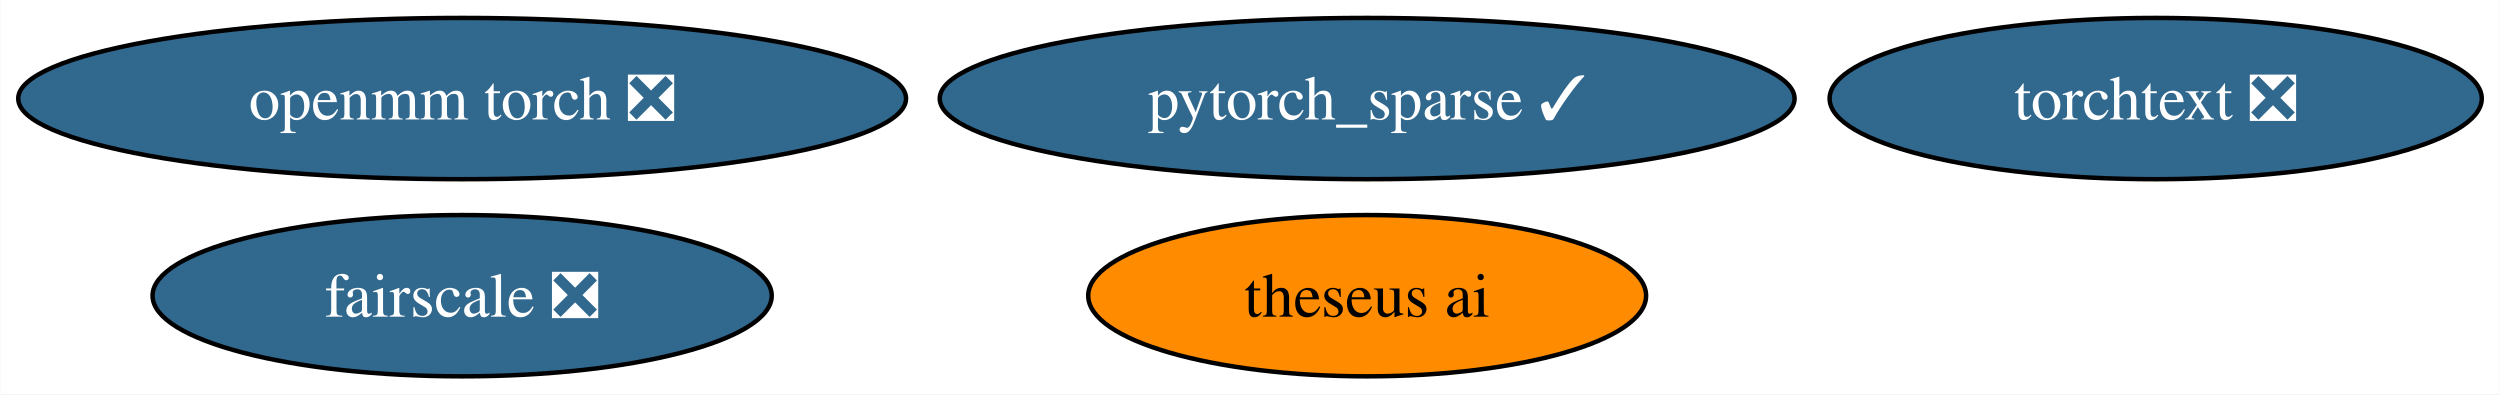
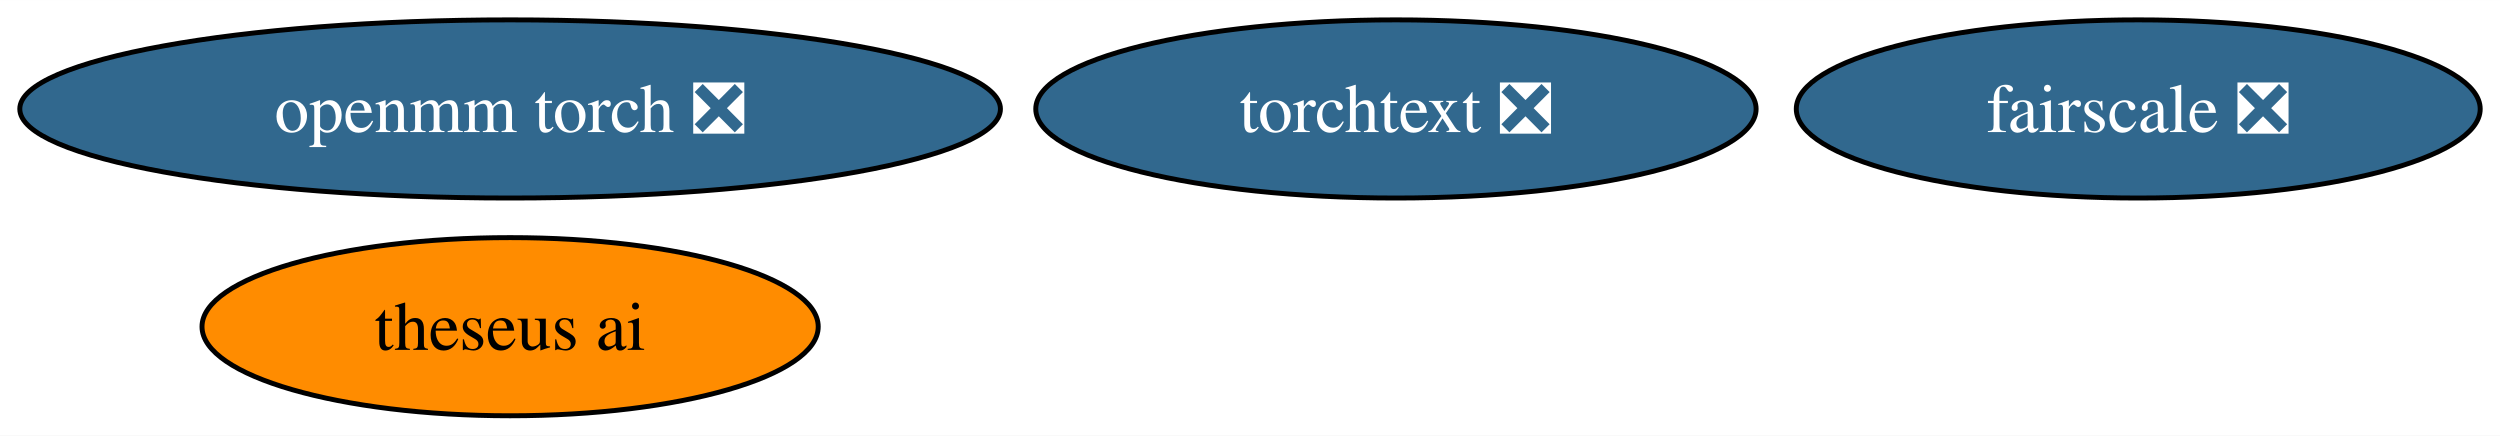
- <svg xmlns="http://www.w3.org/2000/svg" xmlns:xlink="http://www.w3.org/1999/xlink" width="558pt" height="88pt" viewBox="0.00 0.00 557.86 88.00">
+ <svg xmlns="http://www.w3.org/2000/svg" xmlns:xlink="http://www.w3.org/1999/xlink" width="505pt" height="88pt" viewBox="0.00 0.00 505.18 88.00">
  <g id="graph0" class="graph" transform="scale(1 1) rotate(0) translate(4 84)">
-     <polygon fill="white" stroke="none" points="-4,4 -4,-84 553.86,-84 553.86,4 -4,4" />
+     <polygon fill="white" stroke="none" points="-4,4 -4,-84 501.18,-84 501.18,4 -4,4" />
    <g id="node1" class="node">
      <g id="a_node1">
-         <a xlink:href="https://github.com/conda-forge/pytorch_sparse-feedstock/pull/51" xlink:title="pytorch_sparse ✓">
-           <ellipse fill="#31688e" stroke="black" cx="301.08" cy="-62" rx="95.4" ry="18" />
-           <text text-anchor="middle" x="301.08" y="-57.33" font-family="Times,serif" font-size="14.00" fill="white">pytorch_sparse ✓</text>
-         </a>
-       </g>
-     </g>
-     <g id="node2" class="node">
-       <g id="a_node2">
        <a xlink:href="https://github.com/conda-forge/openmm-torch-feedstock/pull/35" xlink:title="openmm torch ❎">
          <ellipse fill="#31688e" stroke="black" cx="99.08" cy="-62" rx="99.08" ry="18" />
          <text text-anchor="middle" x="99.08" y="-57.33" font-family="Times,serif" font-size="14.00" fill="white">openmm torch ❎</text>
        </a>
      </g>
    </g>
+     <g id="node2" class="node">
+       <g id="a_node2">
+         <a xlink:href="https://github.com/conda-forge/fairscale-feedstock/pull/28" xlink:title="fairscale ❎">
+           <ellipse fill="#31688e" stroke="black" cx="428.08" cy="-62" rx="69.1" ry="18" />
+           <text text-anchor="middle" x="428.08" y="-57.33" font-family="Times,serif" font-size="14.00" fill="white">fairscale ❎</text>
+         </a>
+       </g>
+     </g>
    <g id="node3" class="node">
      <g id="a_node3">
-         <a xlink:href="https://github.com/conda-forge/fairscale-feedstock/pull/28" xlink:title="fairscale ❎">
-           <ellipse fill="#31688e" stroke="black" cx="99.08" cy="-18" rx="69.1" ry="18" />
-           <text text-anchor="middle" x="99.08" y="-13.32" font-family="Times,serif" font-size="14.00" fill="white">fairscale ❎</text>
+         <a xlink:href="https://github.com/conda-forge/theseus-ai-feedstock" xlink:title="theseus ai">
+           <ellipse fill="#ff8c00" stroke="black" cx="99.08" cy="-18" rx="62.26" ry="18" />
+           <text text-anchor="middle" x="99.08" y="-13.32" font-family="Times,serif" font-size="14.00">theseus ai</text>
        </a>
      </g>
    </g>
    <g id="node4" class="node">
      <g id="a_node4">
-         <a xlink:href="https://github.com/conda-forge/theseus-ai-feedstock" xlink:title="theseus ai">
-           <ellipse fill="#ff8c00" stroke="black" cx="301.08" cy="-18" rx="62.26" ry="18" />
-           <text text-anchor="middle" x="301.08" y="-13.32" font-family="Times,serif" font-size="14.00">theseus ai</text>
-         </a>
-       </g>
-     </g>
-     <g id="node5" class="node">
-       <g id="a_node5">
        <a xlink:href="https://github.com/conda-forge/torchtext-feedstock/pull/11" xlink:title="torchtext ❎">
-           <ellipse fill="#31688e" stroke="black" cx="477.08" cy="-62" rx="72.78" ry="18" />
-           <text text-anchor="middle" x="477.08" y="-57.33" font-family="Times,serif" font-size="14.00" fill="white">torchtext ❎</text>
+           <ellipse fill="#31688e" stroke="black" cx="278.08" cy="-62" rx="72.78" ry="18" />
+           <text text-anchor="middle" x="278.08" y="-57.33" font-family="Times,serif" font-size="14.00" fill="white">torchtext ❎</text>
        </a>
      </g>
    </g>
  </g>
</svg>
